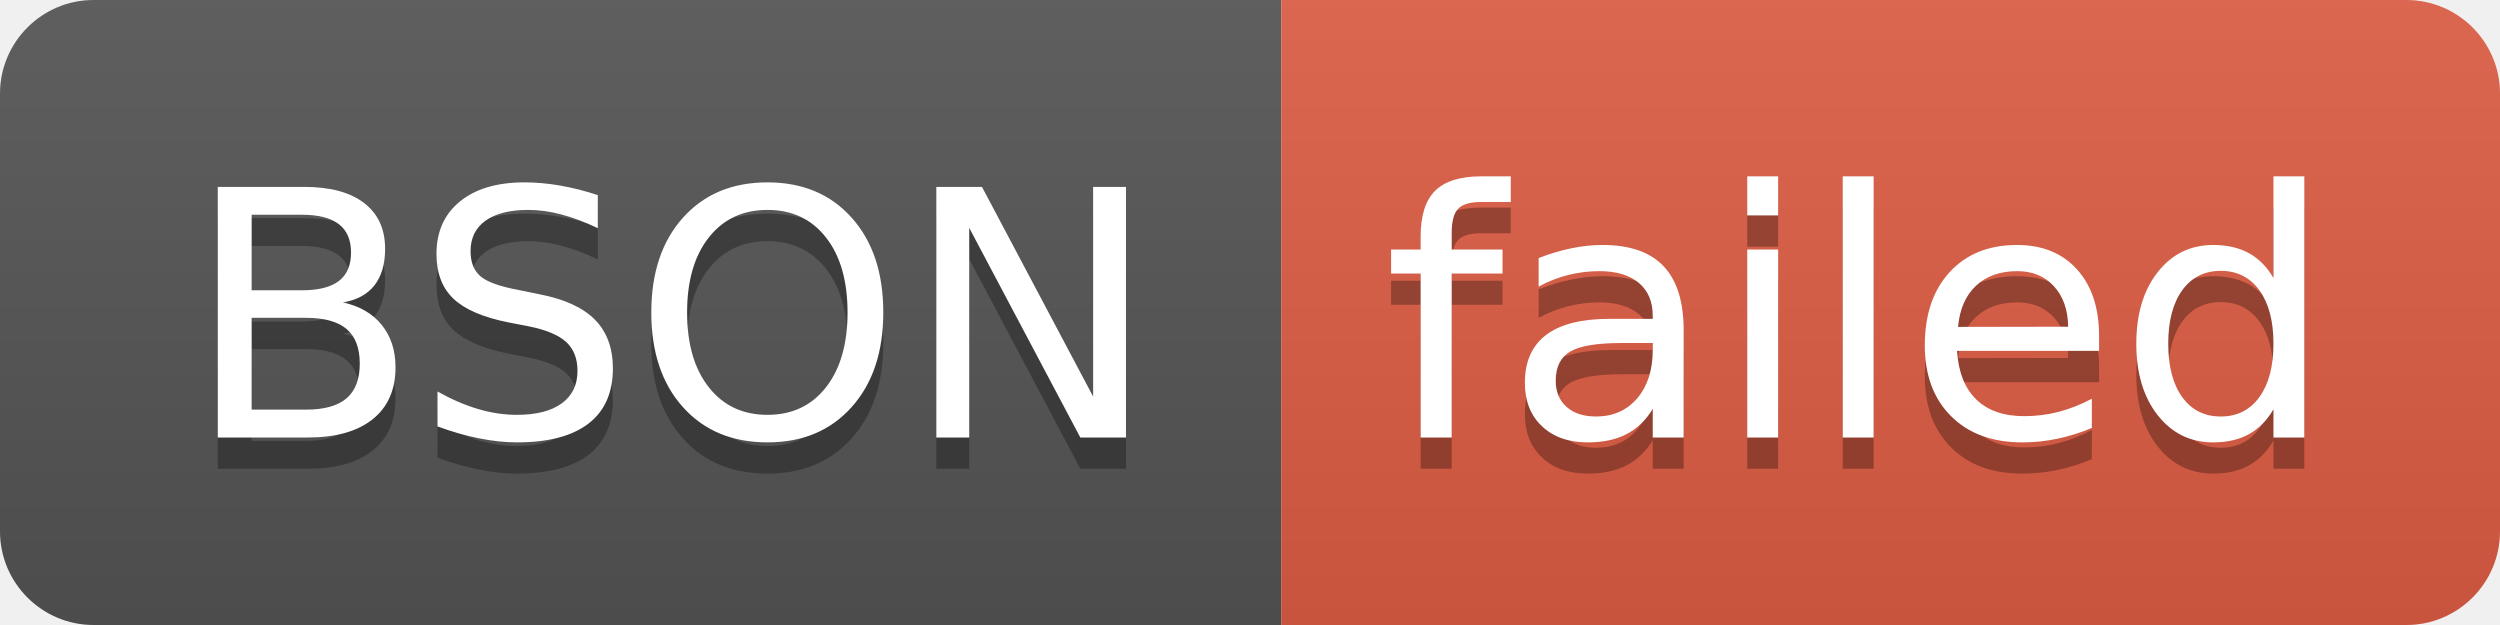
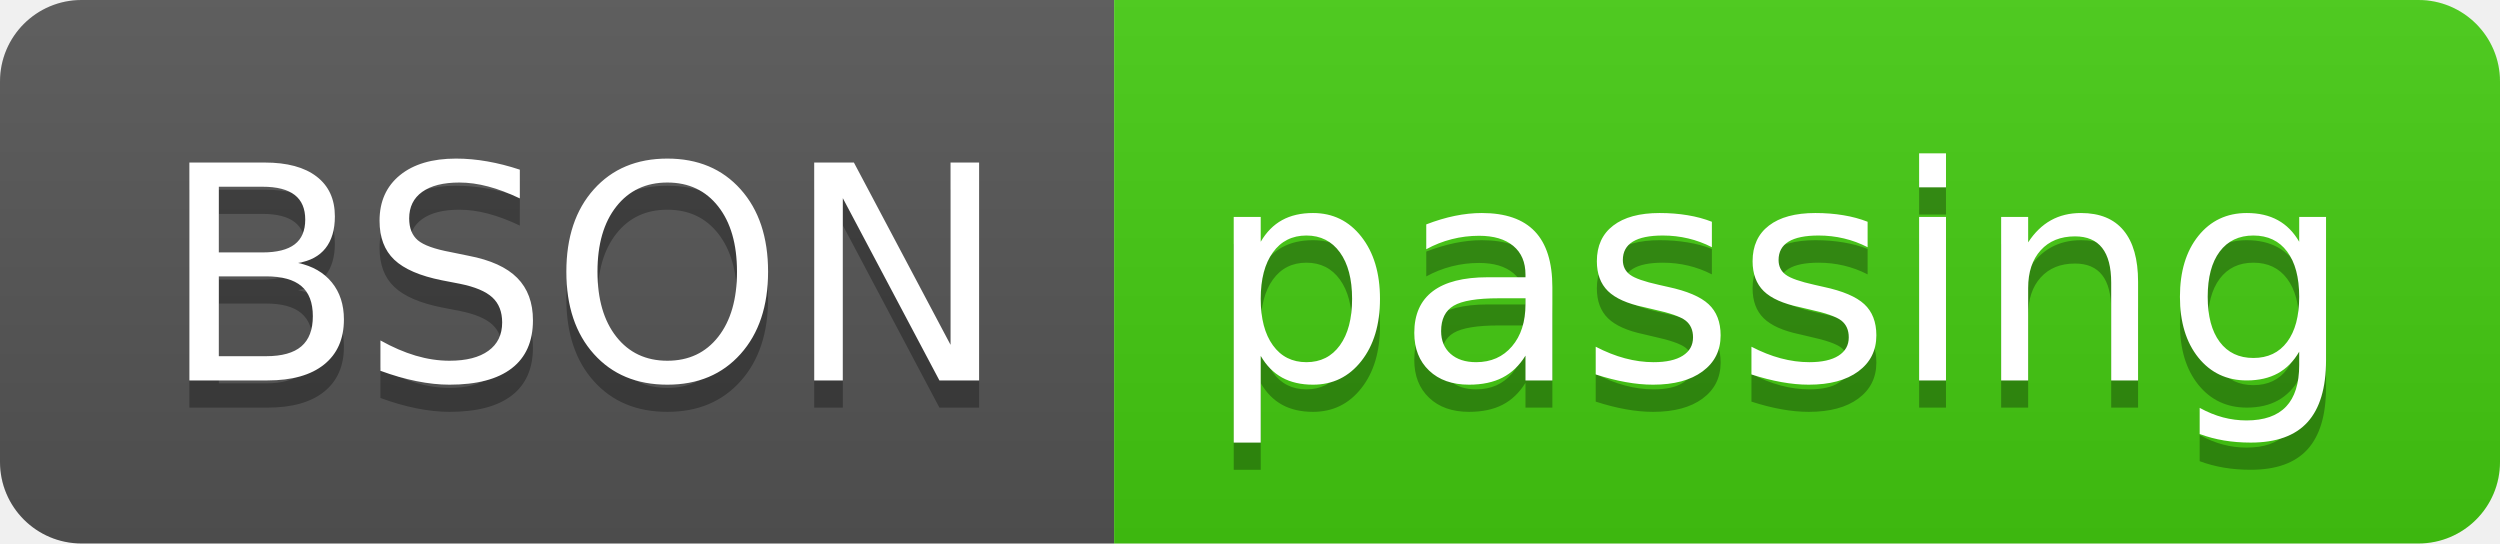
- <svg xmlns="http://www.w3.org/2000/svg" width="80" height="20" role="img" aria-label="BSON: failed">
+ <svg xmlns="http://www.w3.org/2000/svg" width="92" height="20" role="img" aria-label="BSON: passing">
  <linearGradient id="s" x2="0" y2="100%">
    <stop offset="0" stop-color="#bbb" stop-opacity=".1" />
    <stop offset="1" stop-opacity=".1" />
  </linearGradient>
  <clipPath id="r">
-     <rect width="80" height="20" rx="3" fill="#fff" />
+     <rect width="92" height="20" rx="3" fill="#fff" />
  </clipPath>
  <g clip-path="url(#r)">
    <rect width="41" height="20" fill="#555" />
-     <rect x="41" width="39" height="20" fill="#e05d44" />
-     <rect width="80" height="20" fill="url(#s)" />
+     <rect x="41" width="51" height="20" fill="#4c1" />
+     <rect width="92" height="20" fill="url(#s)" />
  </g>
  <g fill="#fff" text-anchor="middle" font-family="Verdana,Geneva,DejaVu Sans,sans-serif" text-rendering="geometricPrecision" font-size="110">
    <text aria-hidden="true" x="215" y="150" fill="#010101" fill-opacity=".3" transform="scale(.1)" textLength="310">BSON</text>
    <text x="215" y="140" transform="scale(.1)" fill="#fff" textLength="310">BSON</text>
-     <text aria-hidden="true" x="595" y="150" fill="#010101" fill-opacity=".3" transform="scale(.1)" textLength="290">failed</text>
-     <text x="595" y="140" transform="scale(.1)" fill="#fff" textLength="290">failed</text>
+     <text aria-hidden="true" x="655" y="150" fill="#010101" fill-opacity=".3" transform="scale(.1)" textLength="410">passing</text>
+     <text x="655" y="140" transform="scale(.1)" fill="#fff" textLength="410">passing</text>
  </g>
</svg>
